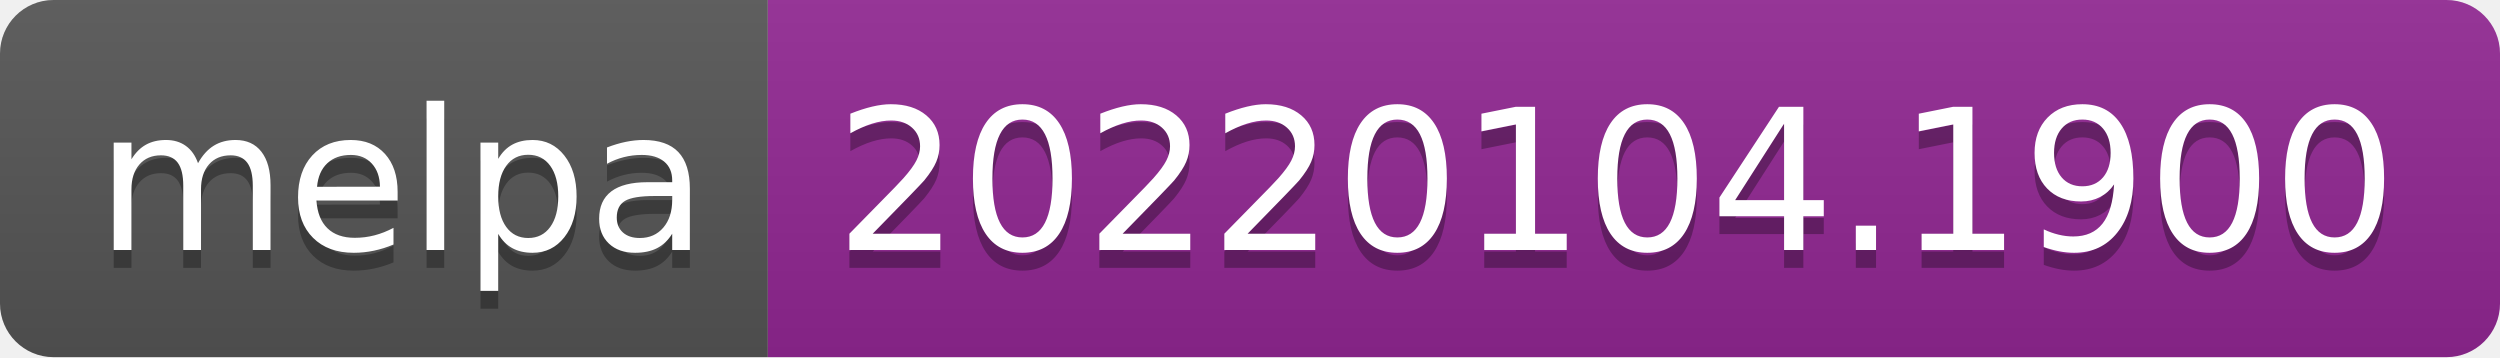
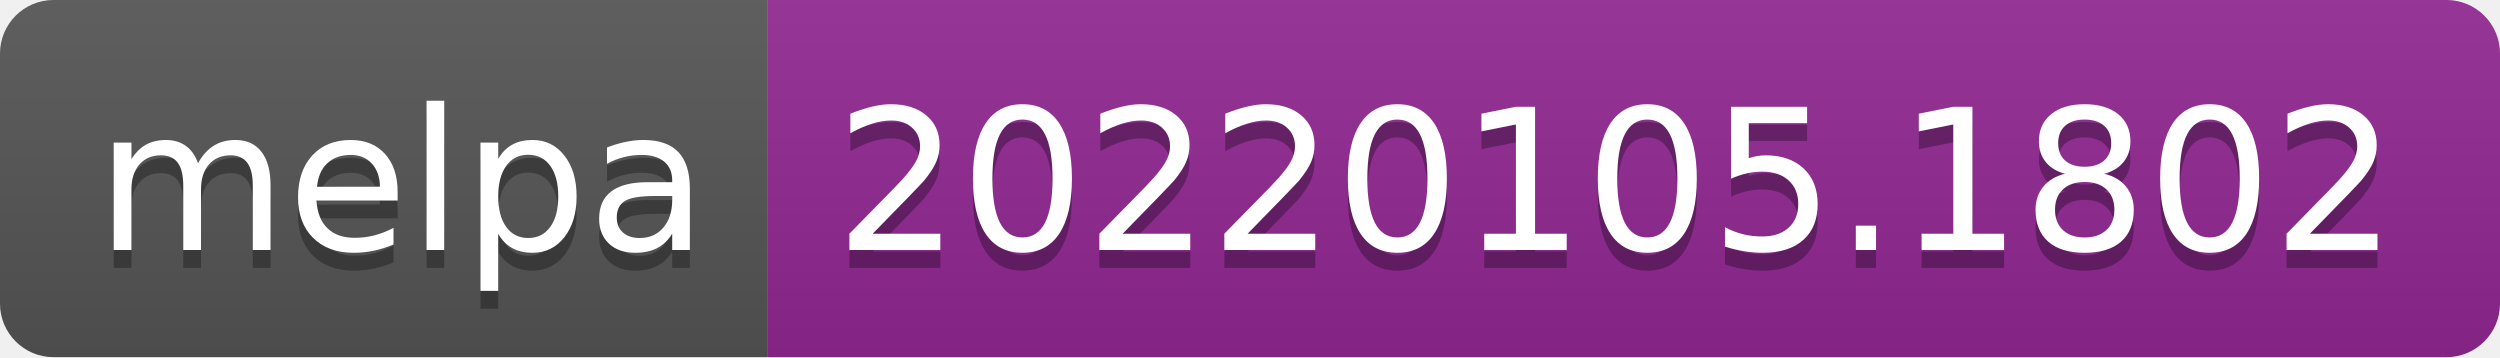
- <svg xmlns="http://www.w3.org/2000/svg" width="140" height="20" role="img" aria-label="melpa: 20220104.1900">
+ <svg xmlns="http://www.w3.org/2000/svg" width="140" height="20" role="img" aria-label="melpa: 20220105.1802">
  <linearGradient id="s" x2="0" y2="100%">
    <stop offset="0" stop-color="#bbb" stop-opacity=".1" />
    <stop offset="1" stop-opacity=".1" />
  </linearGradient>
  <clipPath id="r">
    <rect width="140" height="20" rx="3" fill="#fff" />
  </clipPath>
  <g clip-path="url(#r)">
    <rect width="43" height="20" fill="#555" />
    <rect x="43" width="97" height="20" fill="#922793" />
    <rect width="140" height="20" fill="url(#s)" />
  </g>
  <g fill="#fff" text-anchor="middle" font-family="Verdana,Geneva,DejaVu Sans,sans-serif" text-rendering="geometricPrecision" font-size="110">
    <text aria-hidden="true" x="225" y="150" fill="#010101" fill-opacity=".3" transform="scale(.1)" textLength="330">melpa</text>
    <text x="225" y="140" transform="scale(.1)" fill="#fff" textLength="330">melpa</text>
-     <text aria-hidden="true" x="905" y="150" fill="#010101" fill-opacity=".3" transform="scale(.1)" textLength="870">20220104.1900</text>
-     <text x="905" y="140" transform="scale(.1)" fill="#fff" textLength="870">20220104.1900</text>
+     <text aria-hidden="true" x="905" y="150" fill="#010101" fill-opacity=".3" transform="scale(.1)" textLength="870">20220105.1802</text>
+     <text x="905" y="140" transform="scale(.1)" fill="#fff" textLength="870">20220105.1802</text>
  </g>
</svg>
